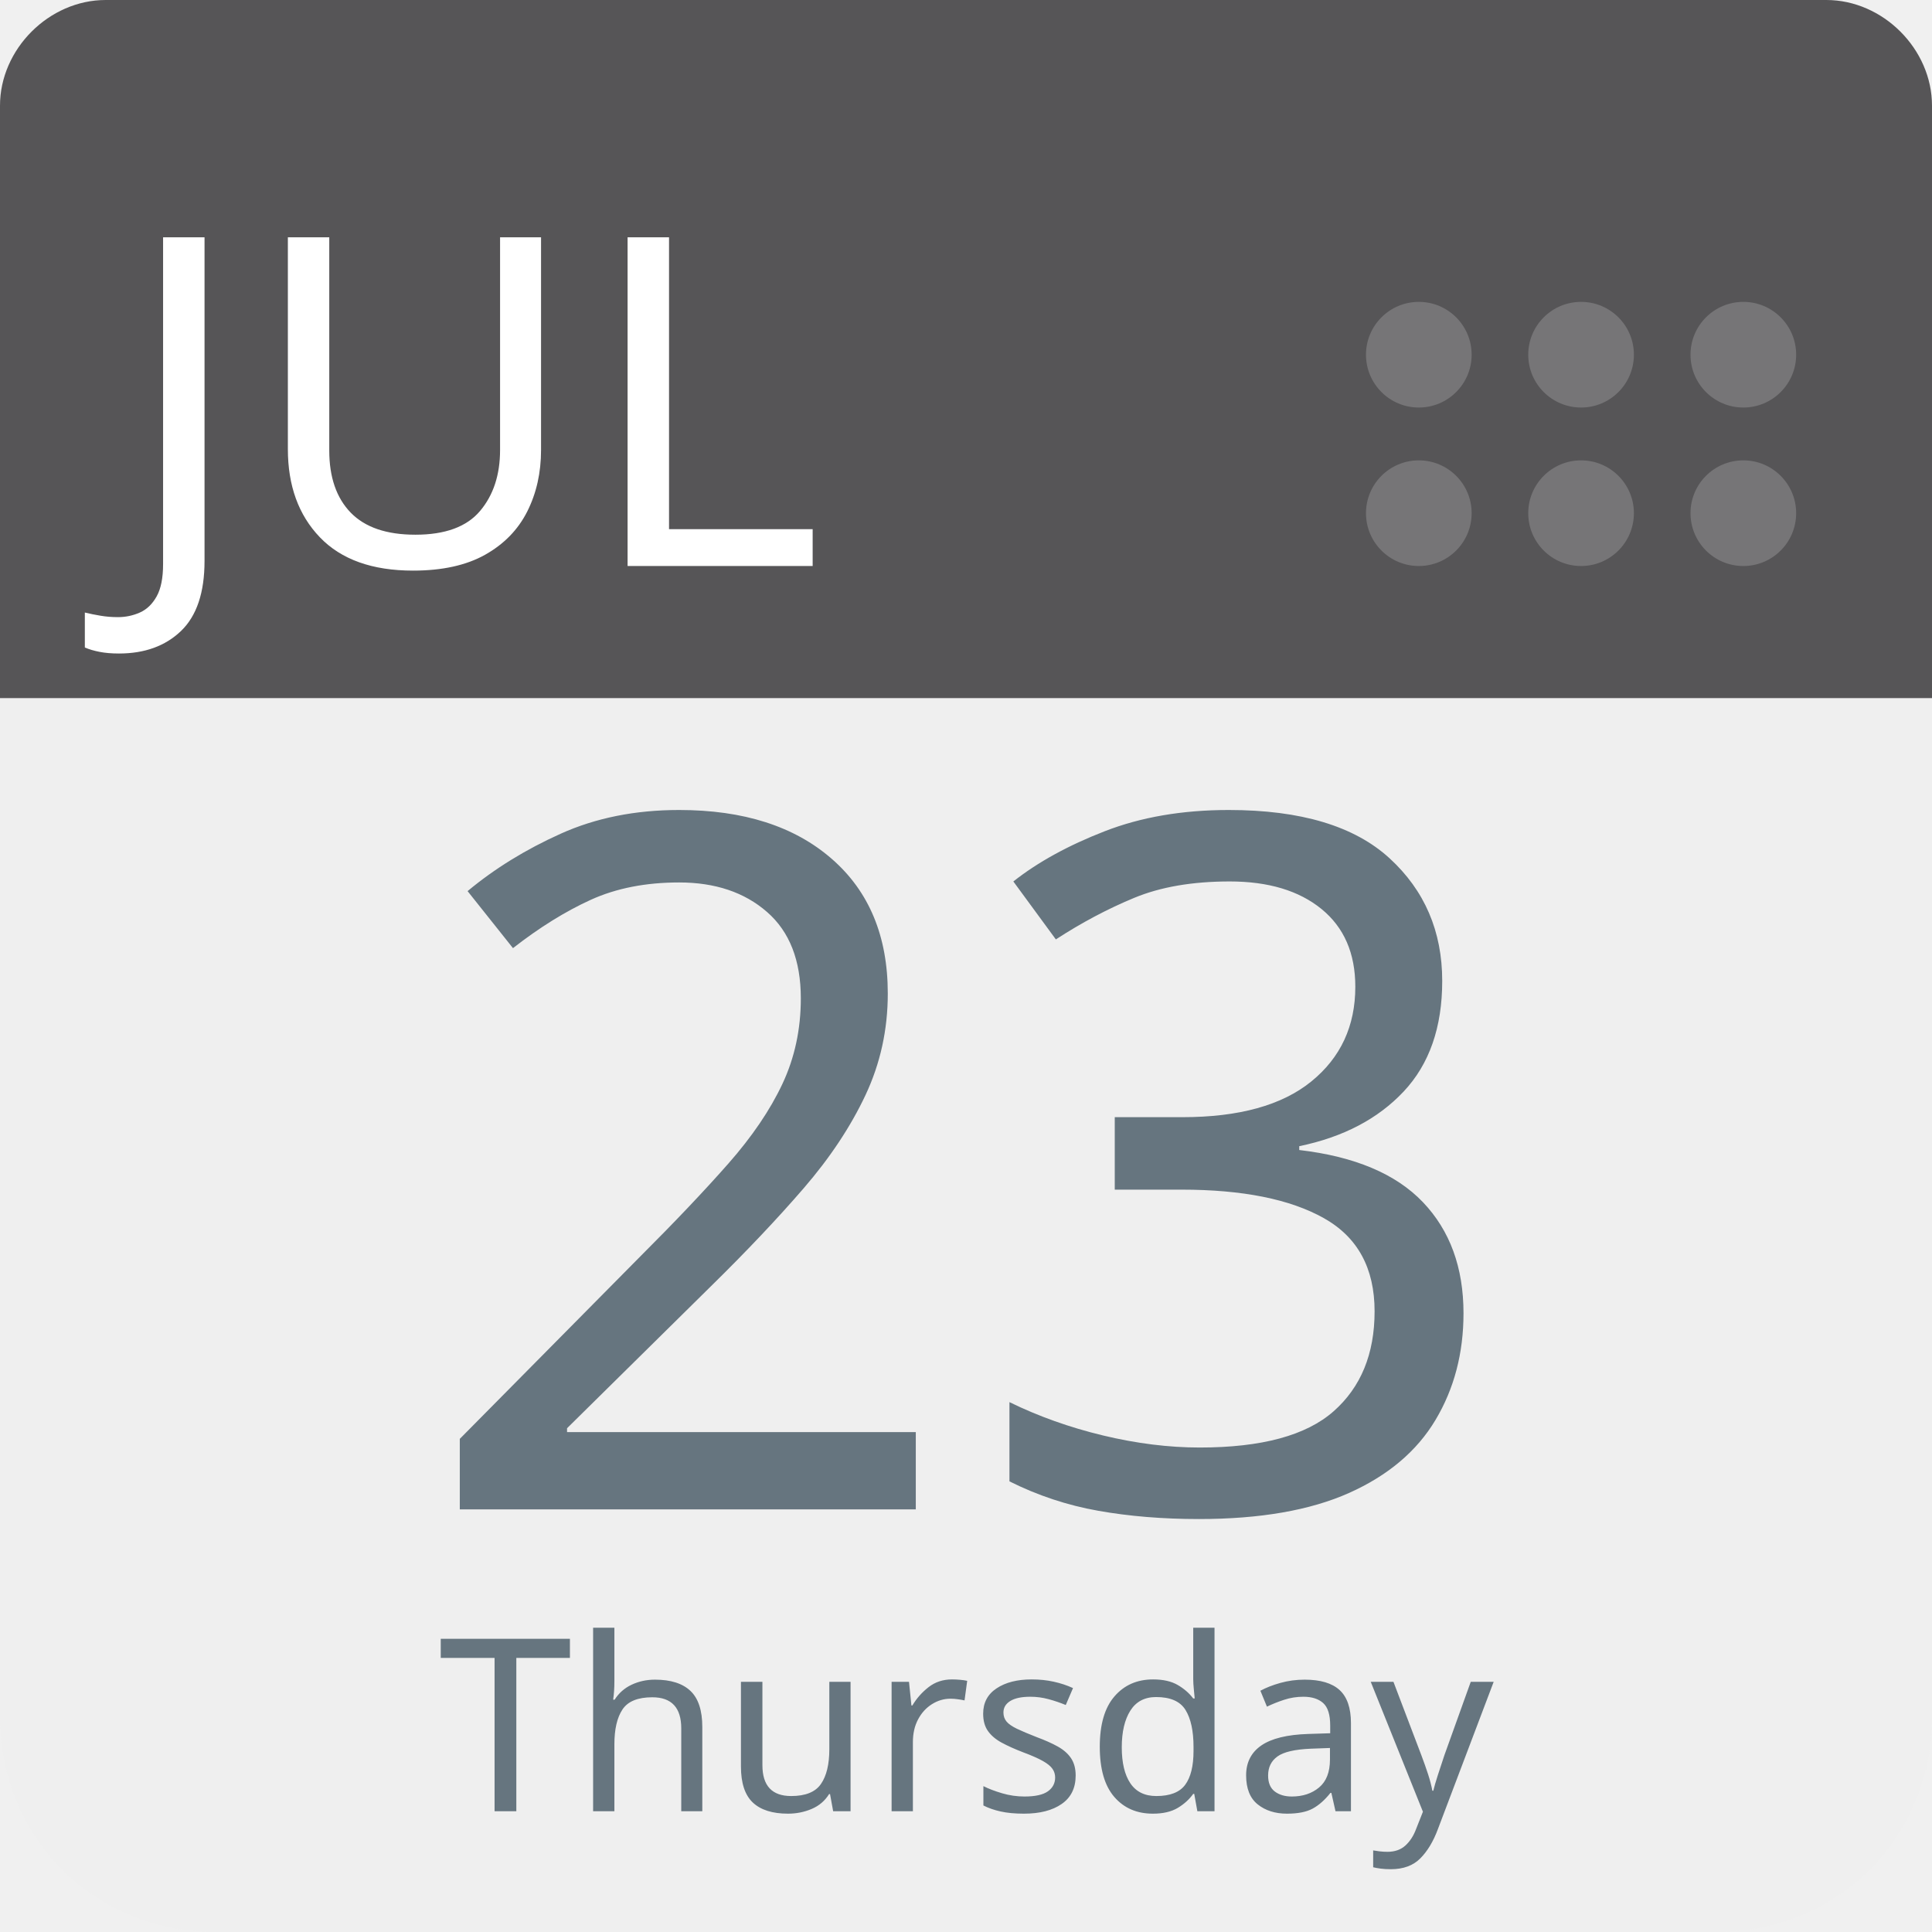
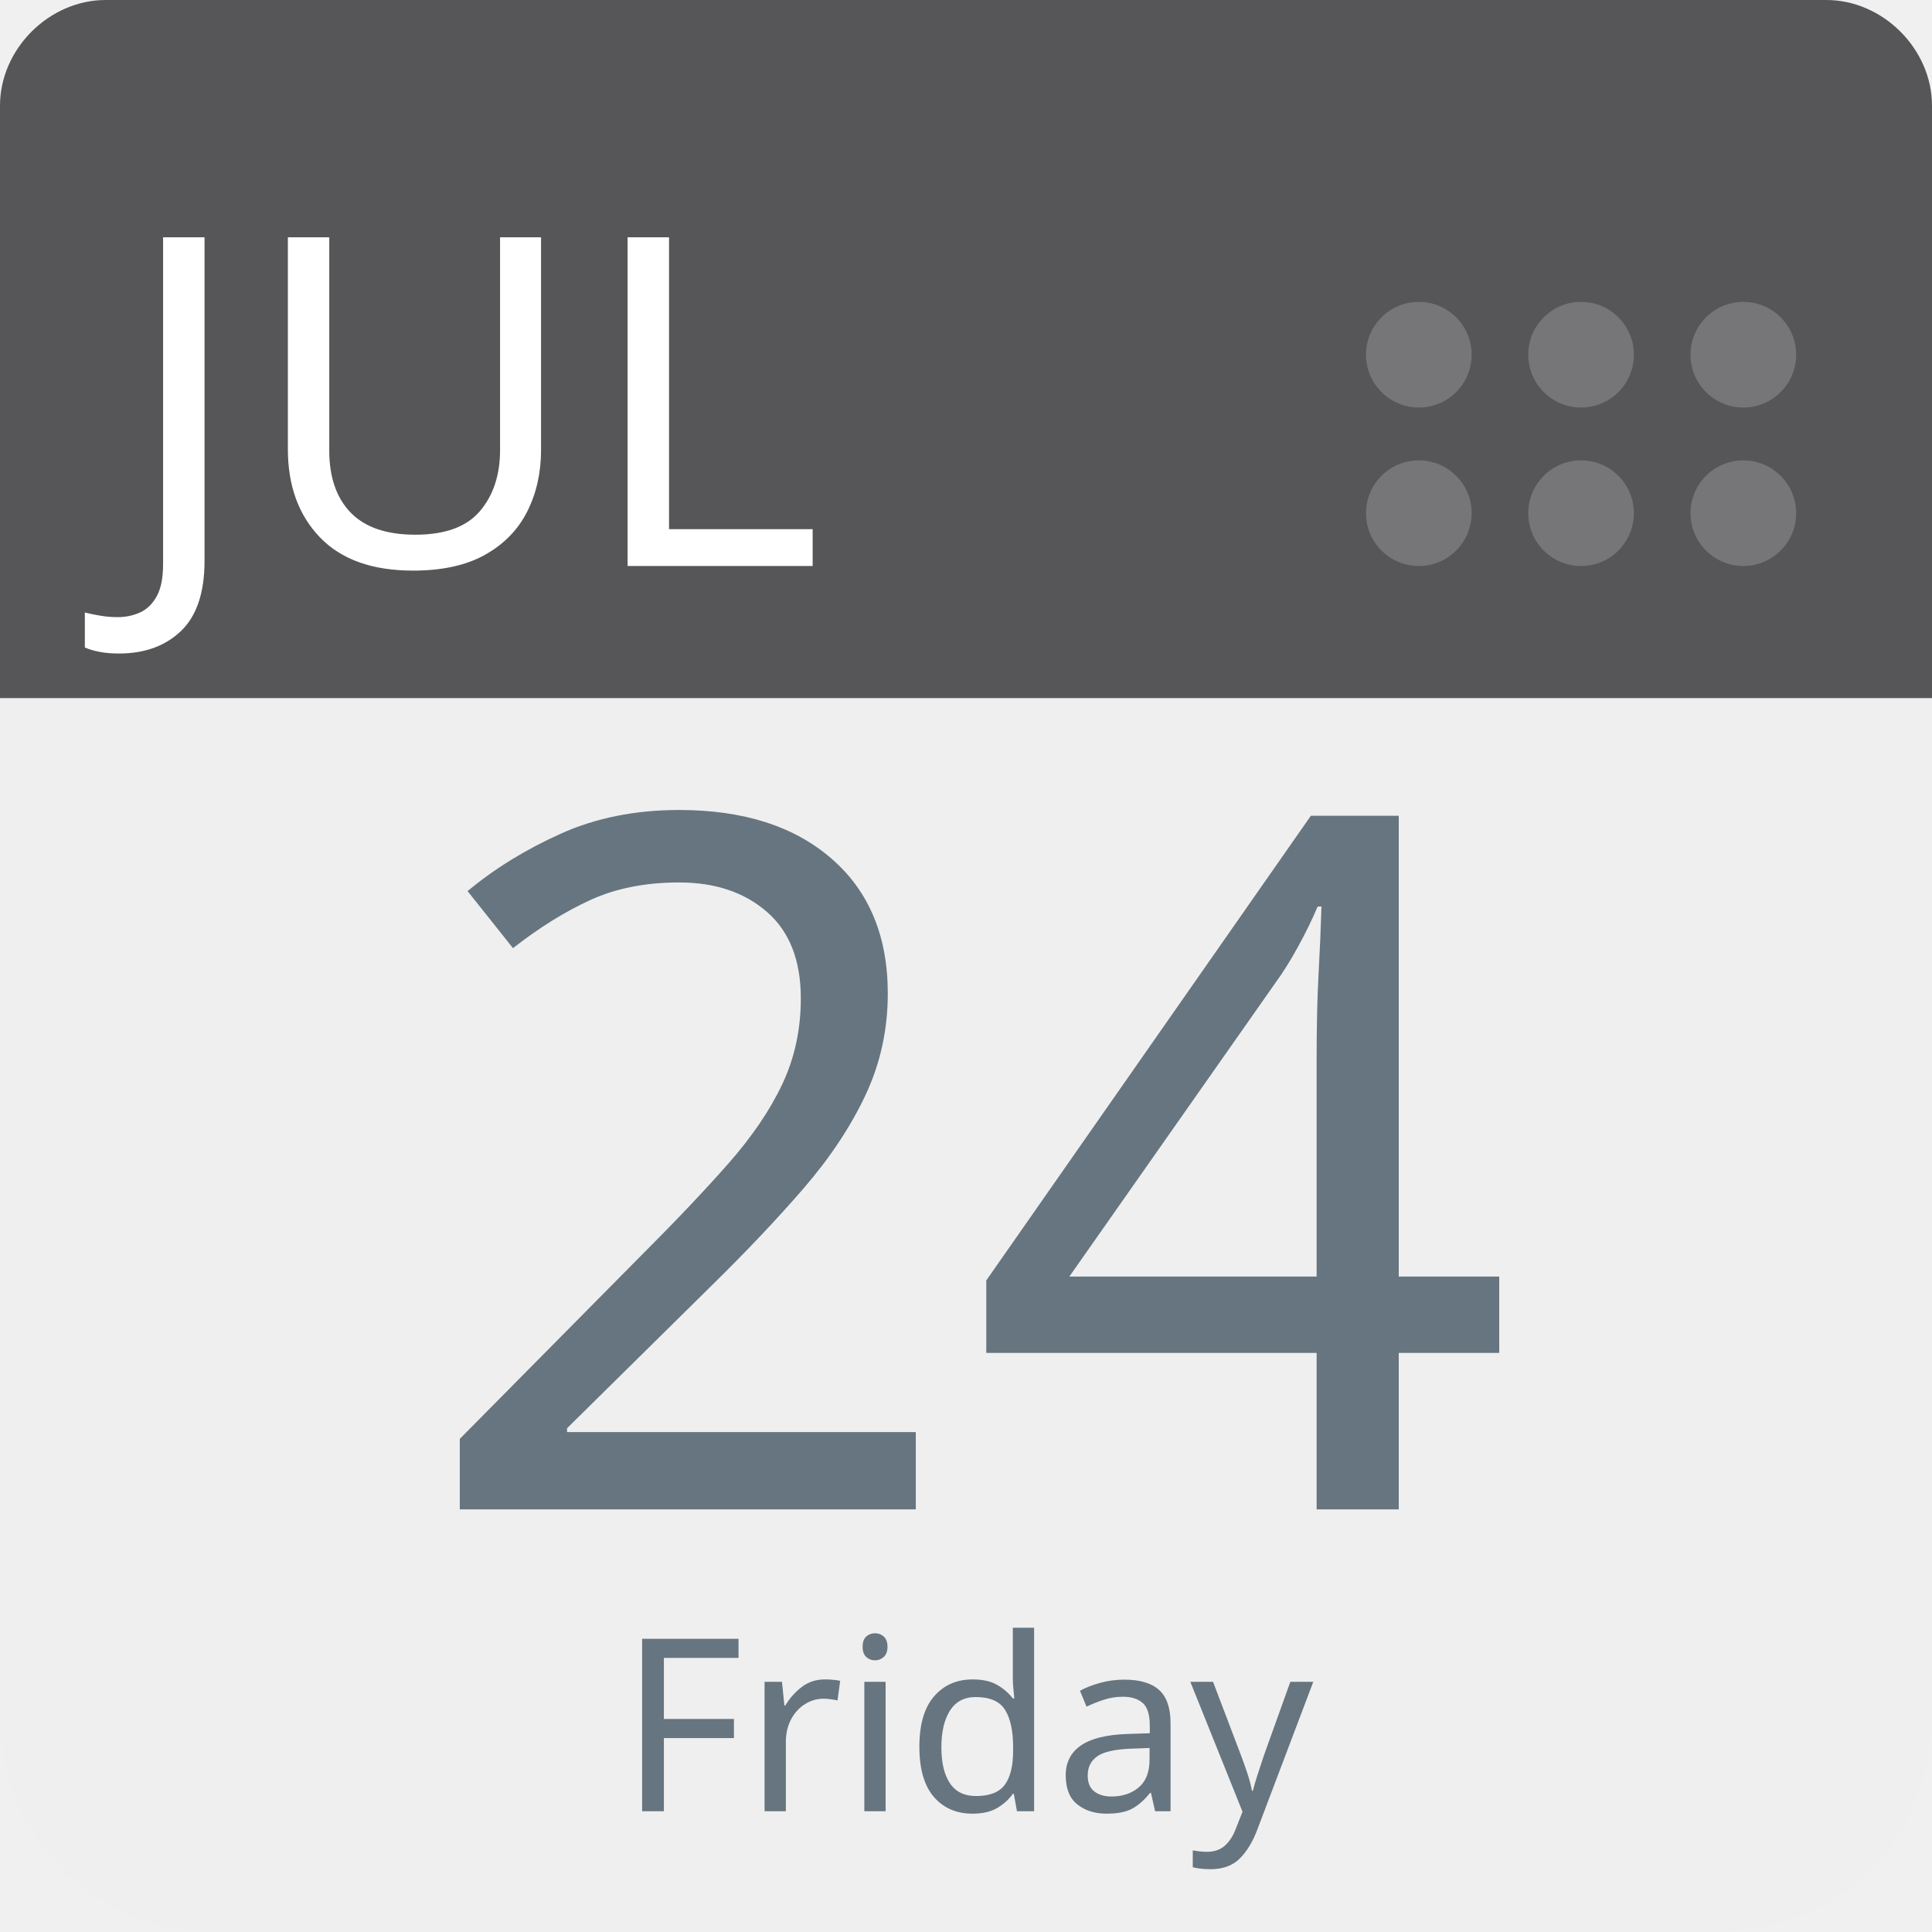
<svg xmlns="http://www.w3.org/2000/svg" aria-label="Calendar" role="img" viewBox="0 0 512 512" width="100%" height="100%" style="cursor: default">
      null
      <path d="m512,455c0,32 -25,57 -57,57l-398,0c-32,0 -57,-25 -57,-57l0,-327c0,-31 25,-57 57,-57l398,0c32,0 57,26 57,57l0,327z" fill="#efefef" />
  <path d="m484,0l-47,0l-409,0c-15,0 -28,13 -28,28l0,157l512,0l0,-157c0,-15 -13,-28 -28,-28z" fill="#565557" />
  <g fill="#767577">
    <circle cx="462" cy="136" r="14" />
    <circle cx="462" cy="94" r="14" />
    <circle cx="419" cy="136" r="14" />
    <circle cx="419" cy="94" r="14" />
    <circle cx="376" cy="136" r="14" />
    <circle cx="376" cy="94" r="14" />
  </g>
  <text id="month" x="32" y="150" fill="#fff" font-family="-apple-system, BlinkMacSystemFont, 'Noto Sans', 'Noto Sans CJK SC', 'Microsoft YaHei', sans-serif, 'Segoe UI', Roboto, 'Helvetica Neue', Arial" font-size="122px" style="text-anchor: left">JUL</text>
-   <text id="day" x="256" y="400" fill="#66757f" font-family="-apple-system, BlinkMacSystemFont, 'Noto Sans', 'Noto Sans CJK SC', 'Microsoft YaHei', sans-serif, 'Segoe UI', Roboto, 'Helvetica Neue', Arial" font-size="256px" style="text-anchor: middle">23</text>
-   <text id="weekday" x="256" y="480" fill="#66757f" font-family="-apple-system, BlinkMacSystemFont, 'Noto Sans', 'Noto Sans CJK SC', 'Microsoft YaHei', sans-serif, 'Segoe UI', Roboto, 'Helvetica Neue', Arial" font-size="64px" style="text-anchor: middle">Thursday</text>
+   <text id="day" x="256" y="400" fill="#66757f" font-family="-apple-system, BlinkMacSystemFont, 'Noto Sans', 'Noto Sans CJK SC', 'Microsoft YaHei', sans-serif, 'Segoe UI', Roboto, 'Helvetica Neue', Arial" font-size="256px" style="text-anchor: middle">24</text>
+   <text id="weekday" x="256" y="480" fill="#66757f" font-family="-apple-system, BlinkMacSystemFont, 'Noto Sans', 'Noto Sans CJK SC', 'Microsoft YaHei', sans-serif, 'Segoe UI', Roboto, 'Helvetica Neue', Arial" font-size="64px" style="text-anchor: middle">Friday</text>
      null
    </svg>
